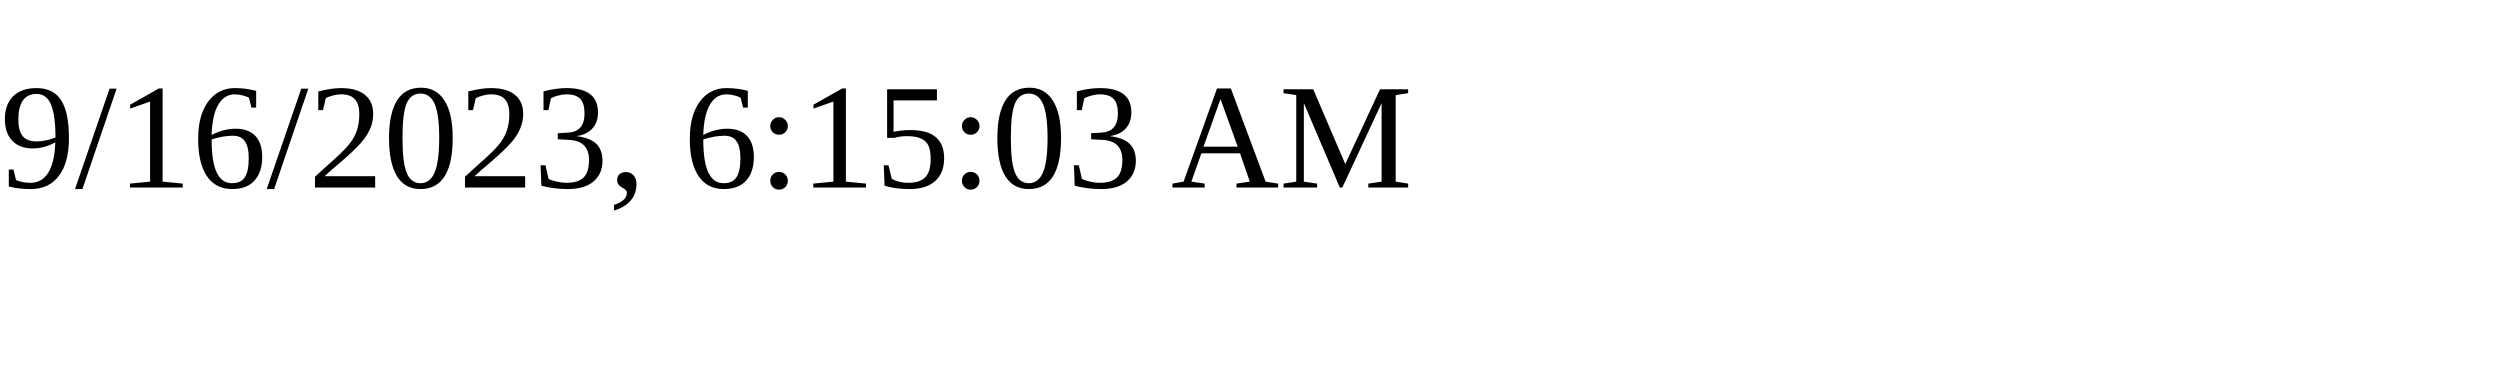
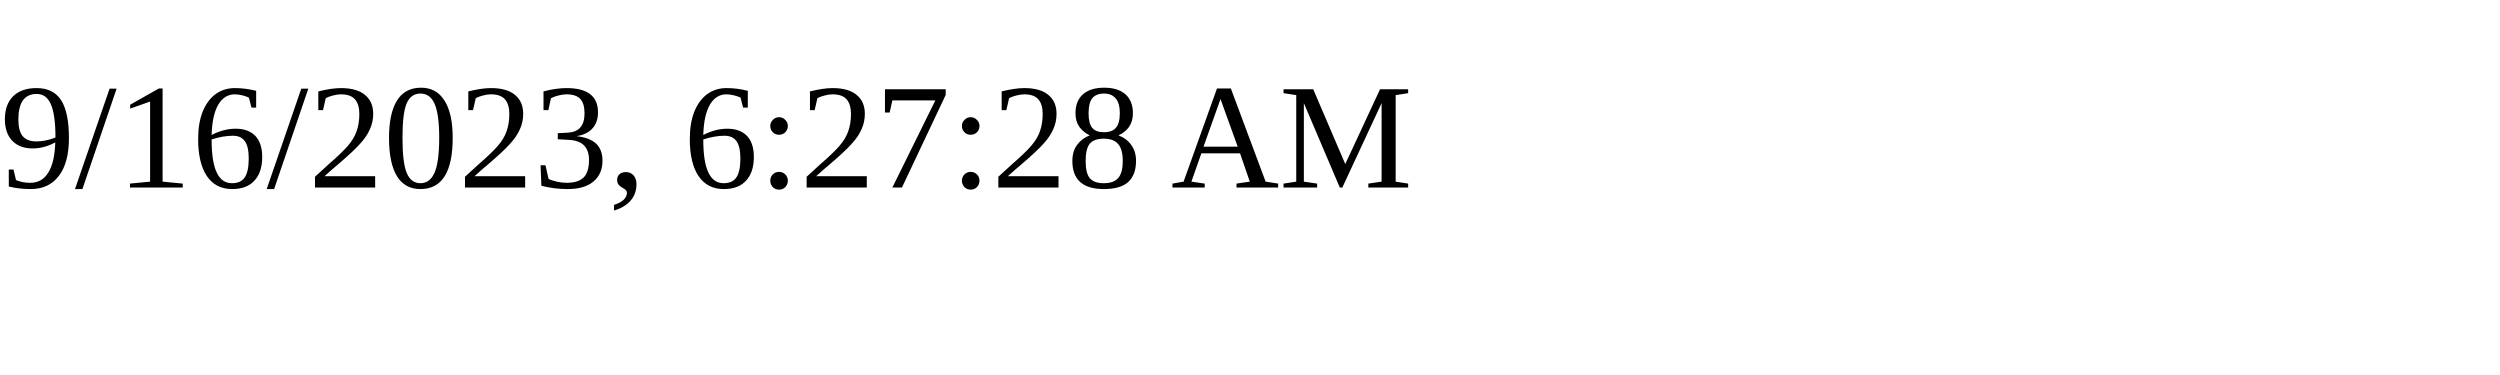
<svg xmlns="http://www.w3.org/2000/svg" height="30" width="200">
-   <text x="0" y="15">9/16/2023, 6:15:03 AM</text>
+   <text x="0" y="15">9/16/2023, 6:27:28 AM</text>
</svg>
